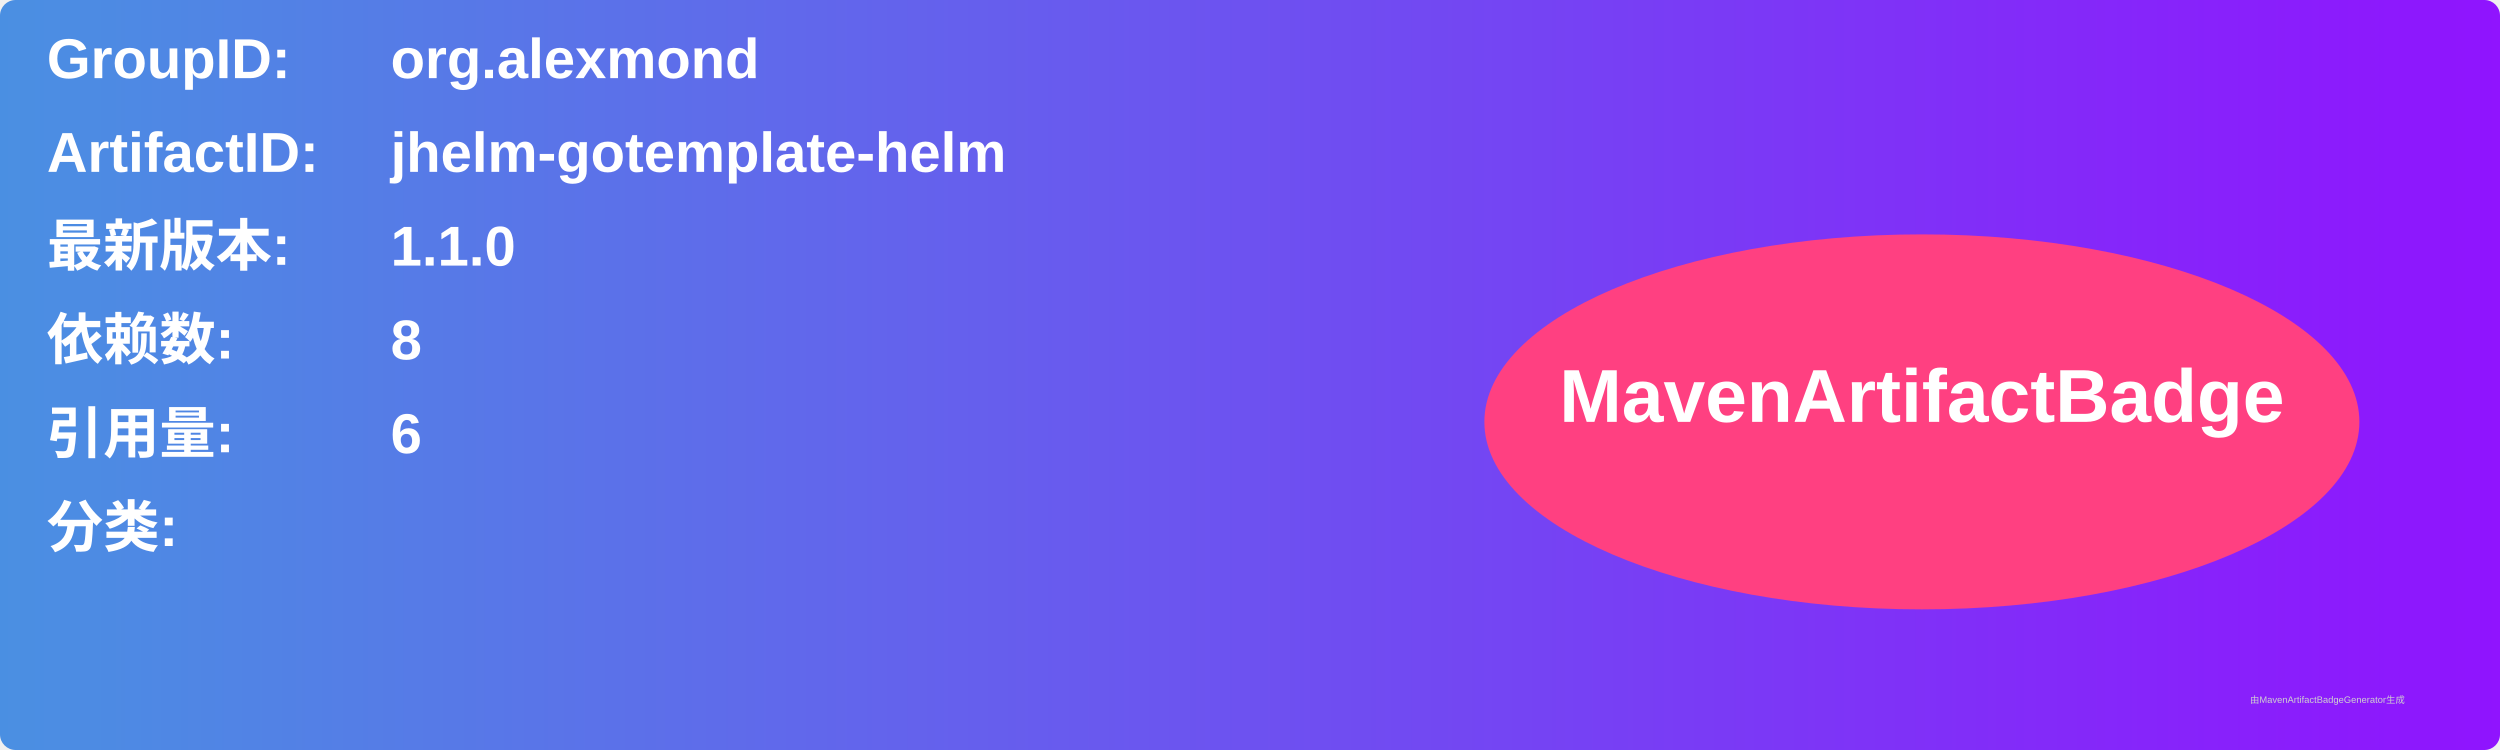
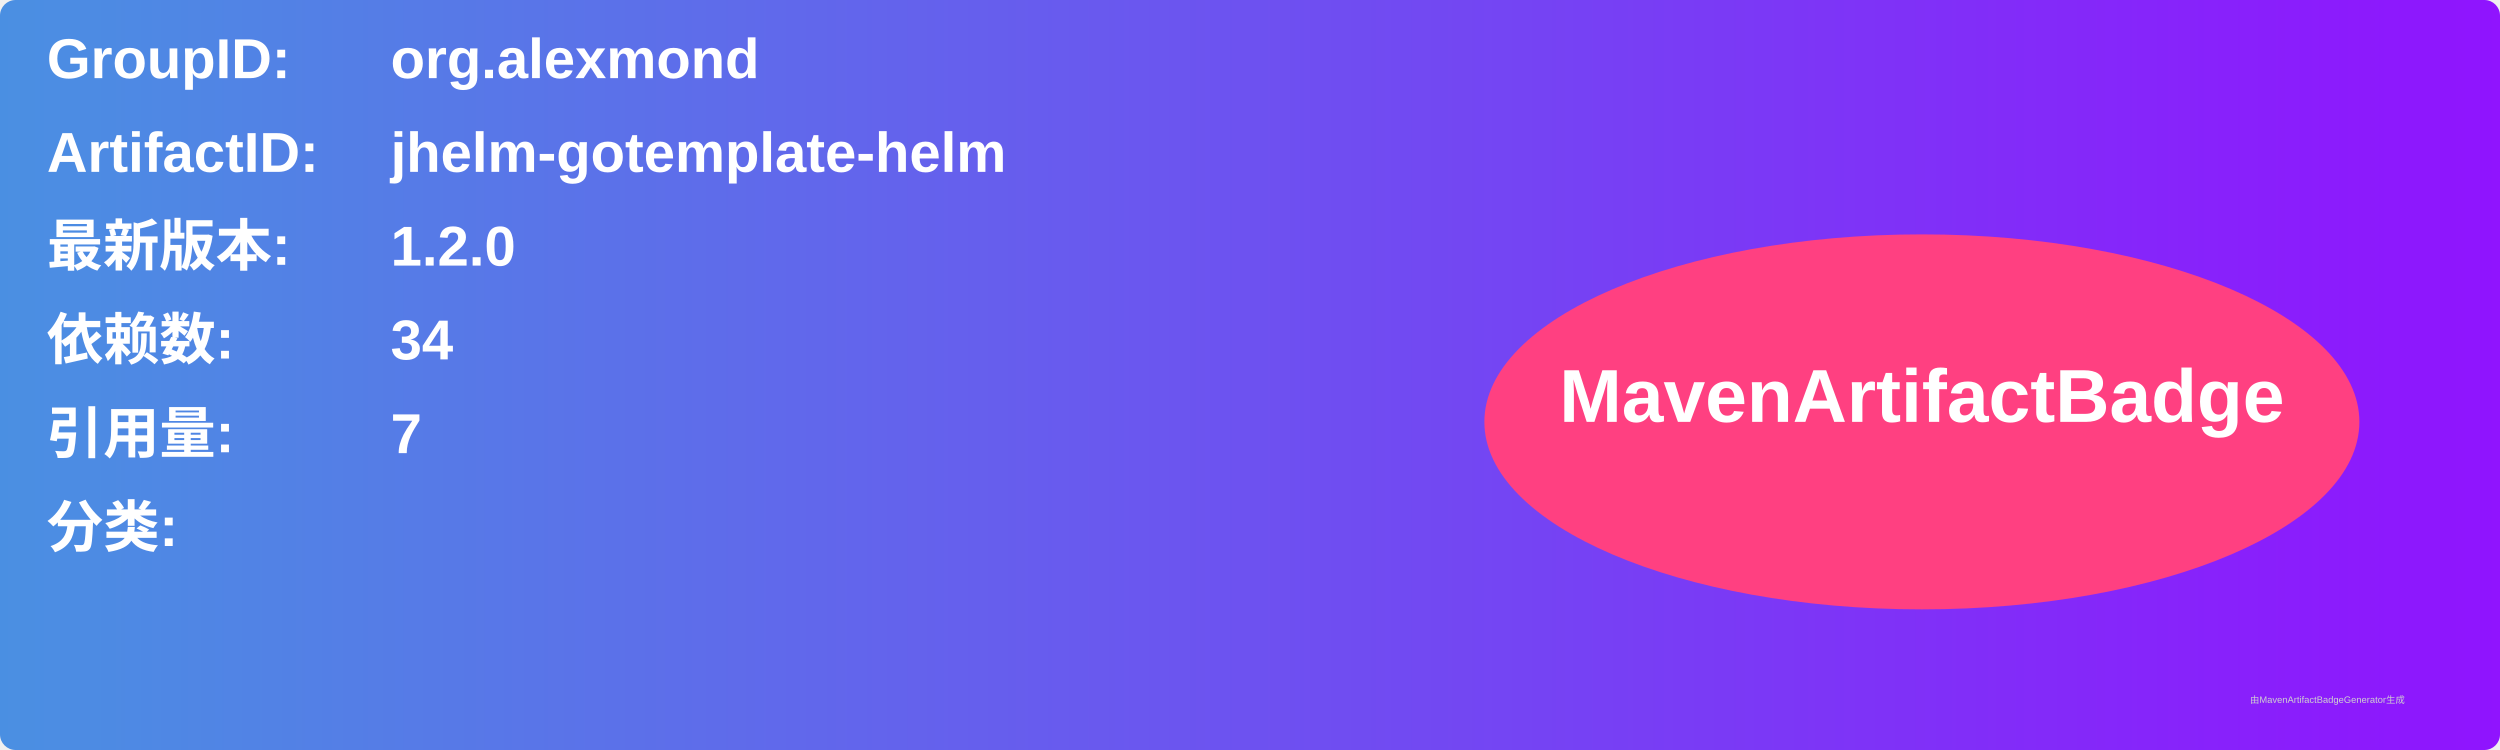
<svg xmlns="http://www.w3.org/2000/svg" width="800" height="240" viewBox="0 0 800 240">
  <linearGradient id="grad" x1="0%" y1="0%" x2="100%" y2="0%">
    <stop offset="0%" stop-color="#4a90e2" />
    <stop offset="100%" stop-color="#9013fe" />
  </linearGradient>
  <rect width="100%" height="100%" rx="5" ry="5" fill="url(#grad)" />
  <g transform="translate(15, 15)">
    <text x="0" y="10" font-family="Arial" font-size="18" fill="white" font-weight="bold" width="260">GroupID:</text>
    <text x="110" y="10" font-family="Arial" font-size="18" fill="white" font-weight="bold" width="460">org.alexmond</text>
    <text x="0" y="40" font-family="Arial" font-size="18" fill="white" font-weight="bold" width="260">ArtifactID:</text>
    <text x="110" y="40" font-family="Arial" font-size="18" fill="white" font-weight="bold" width="460">jhelm-gotemplate-helm</text>
    <text x="0" y="70" font-family="Arial" font-size="18" fill="white" font-weight="bold">最新版本:</text>
    <text x="110" y="70" font-family="Arial" font-size="18" fill="white" font-weight="bold">
-       <tspan font-weight="bold">1.1.0</tspan>
+       <tspan font-weight="bold">1.2.0</tspan>
    </text>
    <text x="0" y="100" font-family="Arial" font-size="18" fill="white" font-weight="bold">依赖数: </text>
    <text x="110" y="100" font-family="Arial" font-size="18" fill="white">
-       <tspan font-weight="bold">8</tspan>
+       <tspan font-weight="bold">34</tspan>
    </text>
    <text x="0" y="130" font-family="Arial" font-size="18" fill="white" font-weight="bold">引用量: </text>
    <text x="110" y="130" font-family="Arial" font-size="18" fill="white">
-       <tspan font-weight="bold">6</tspan>
+       <tspan font-weight="bold">7</tspan>
    </text>
    <text x="0" y="160" font-family="Arial" font-size="18" fill="white" font-weight="bold">分类:</text>
    <text x="10" y="190" font-family="Arial" font-size="10" fill="white">
      <tspan font-weight="bold" />
    </text>
    <ellipse cx="600" cy="120" rx="140" ry="60" fill="#ff4081" />
    <text x="600" y="120" text-anchor="middle" font-family="Arial" font-size="24" fill="white" font-weight="bold">MavenArtifactBadge</text>
  </g>
  <text x="720" y="225" font-family="Arial" font-size="3" fill="#d0d0d0">由MavenArtifactBadgeGenerator生成</text>
</svg>
